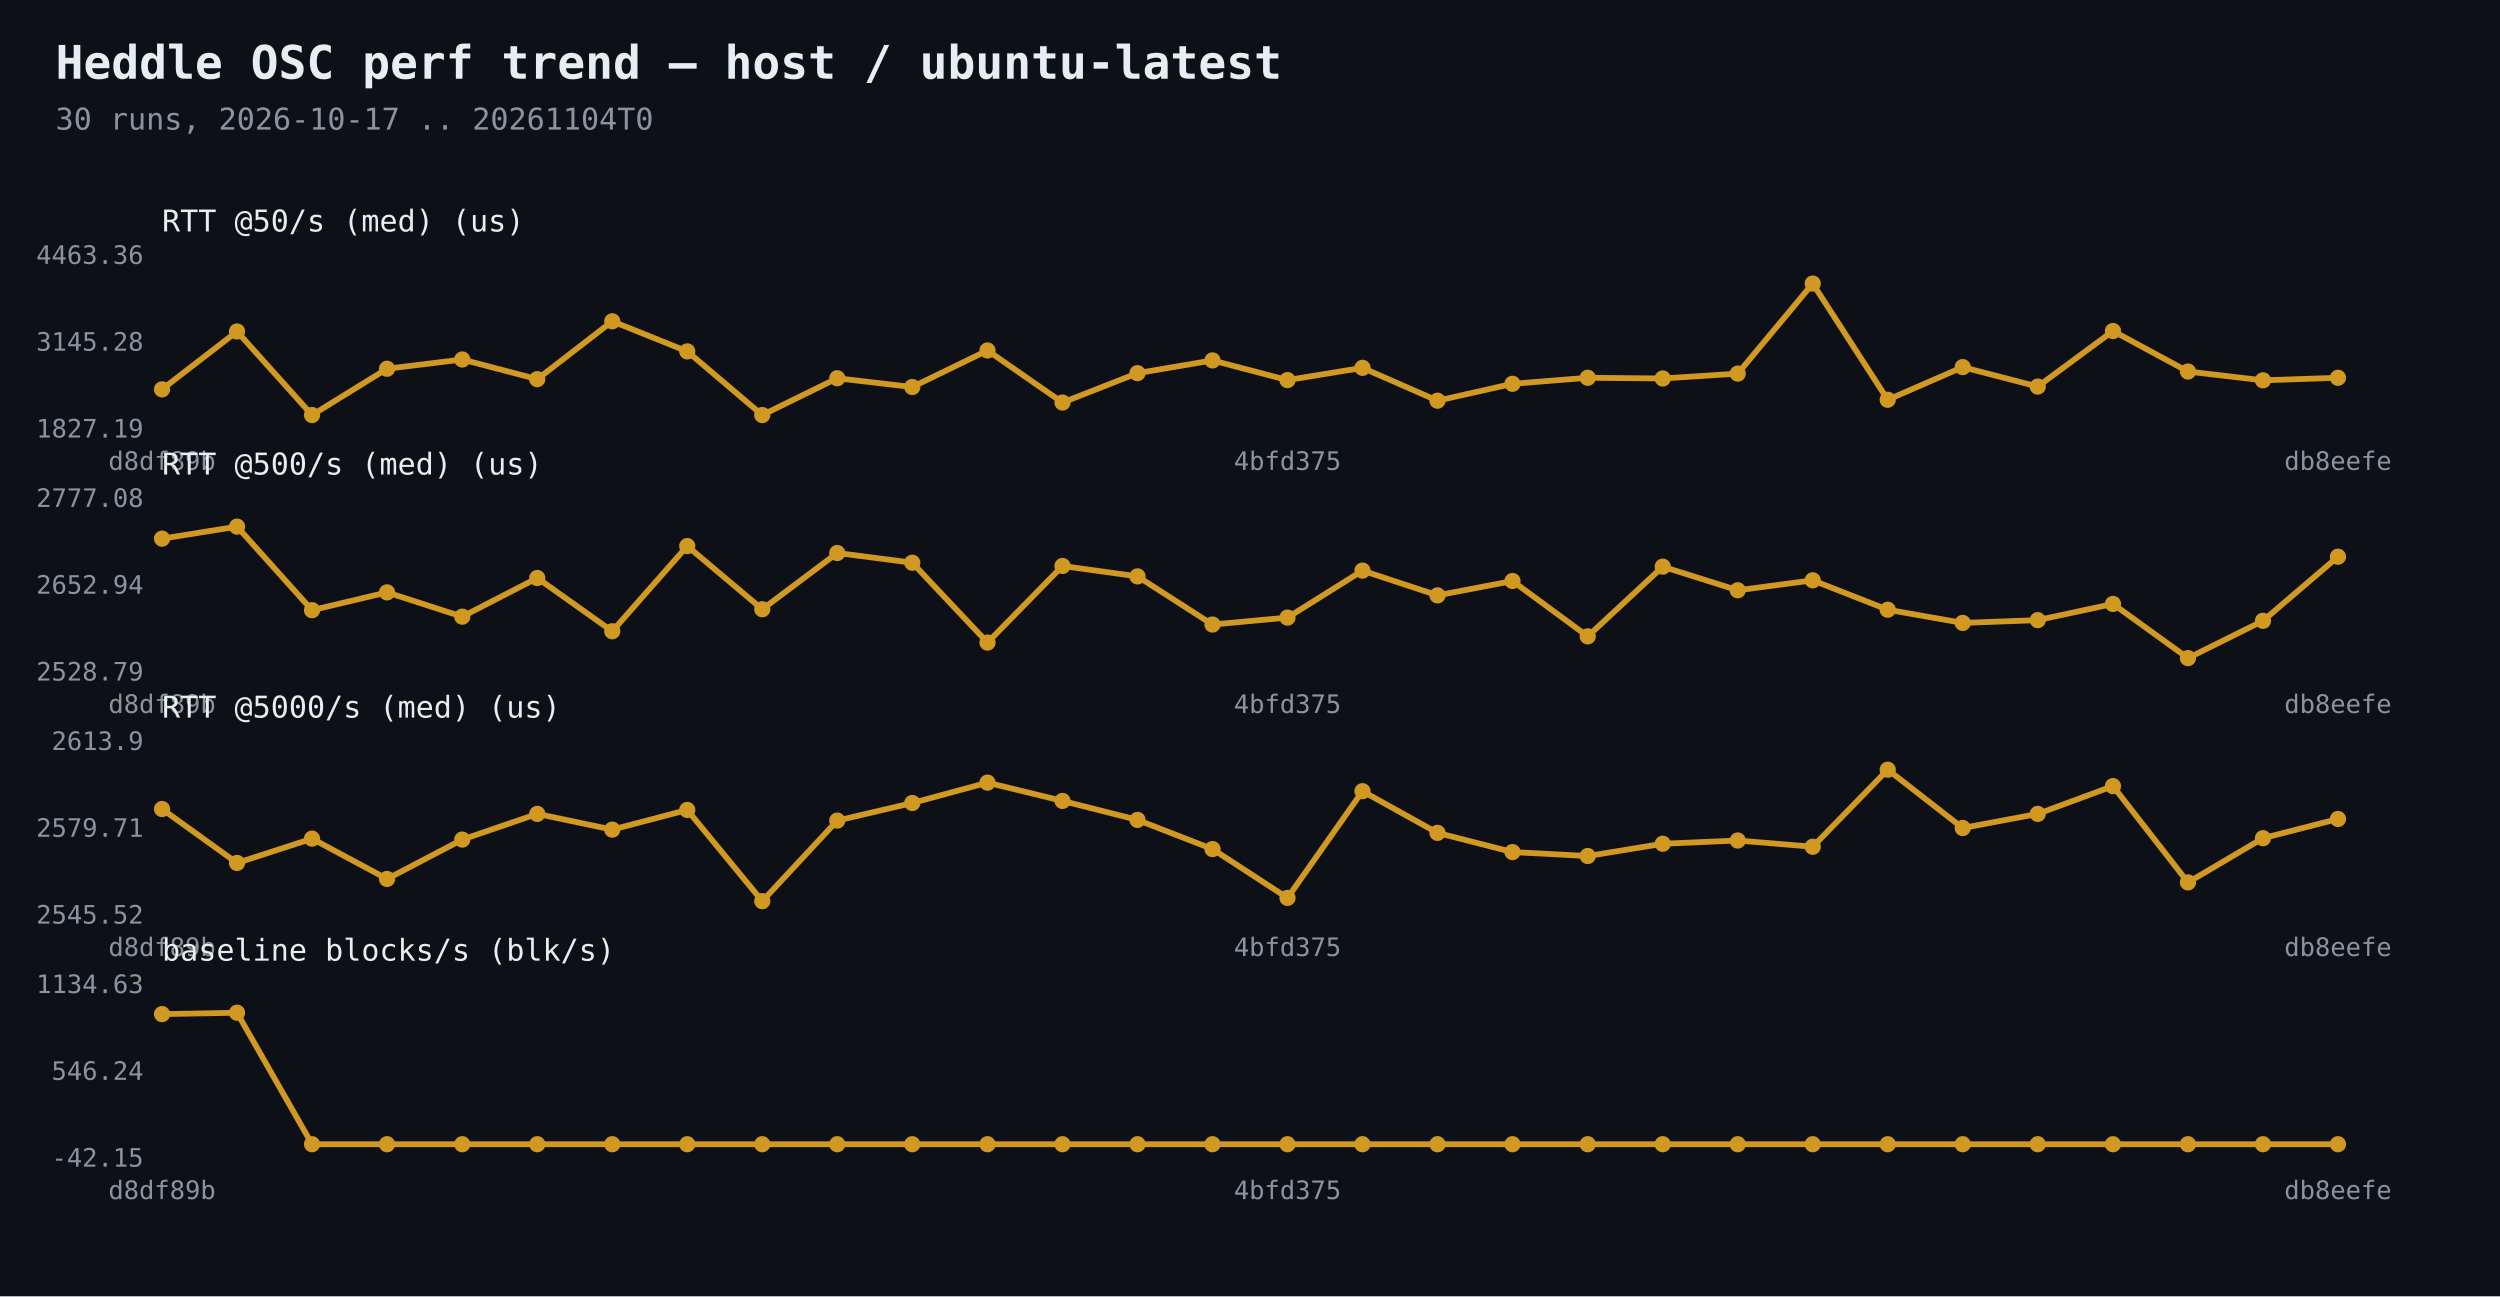
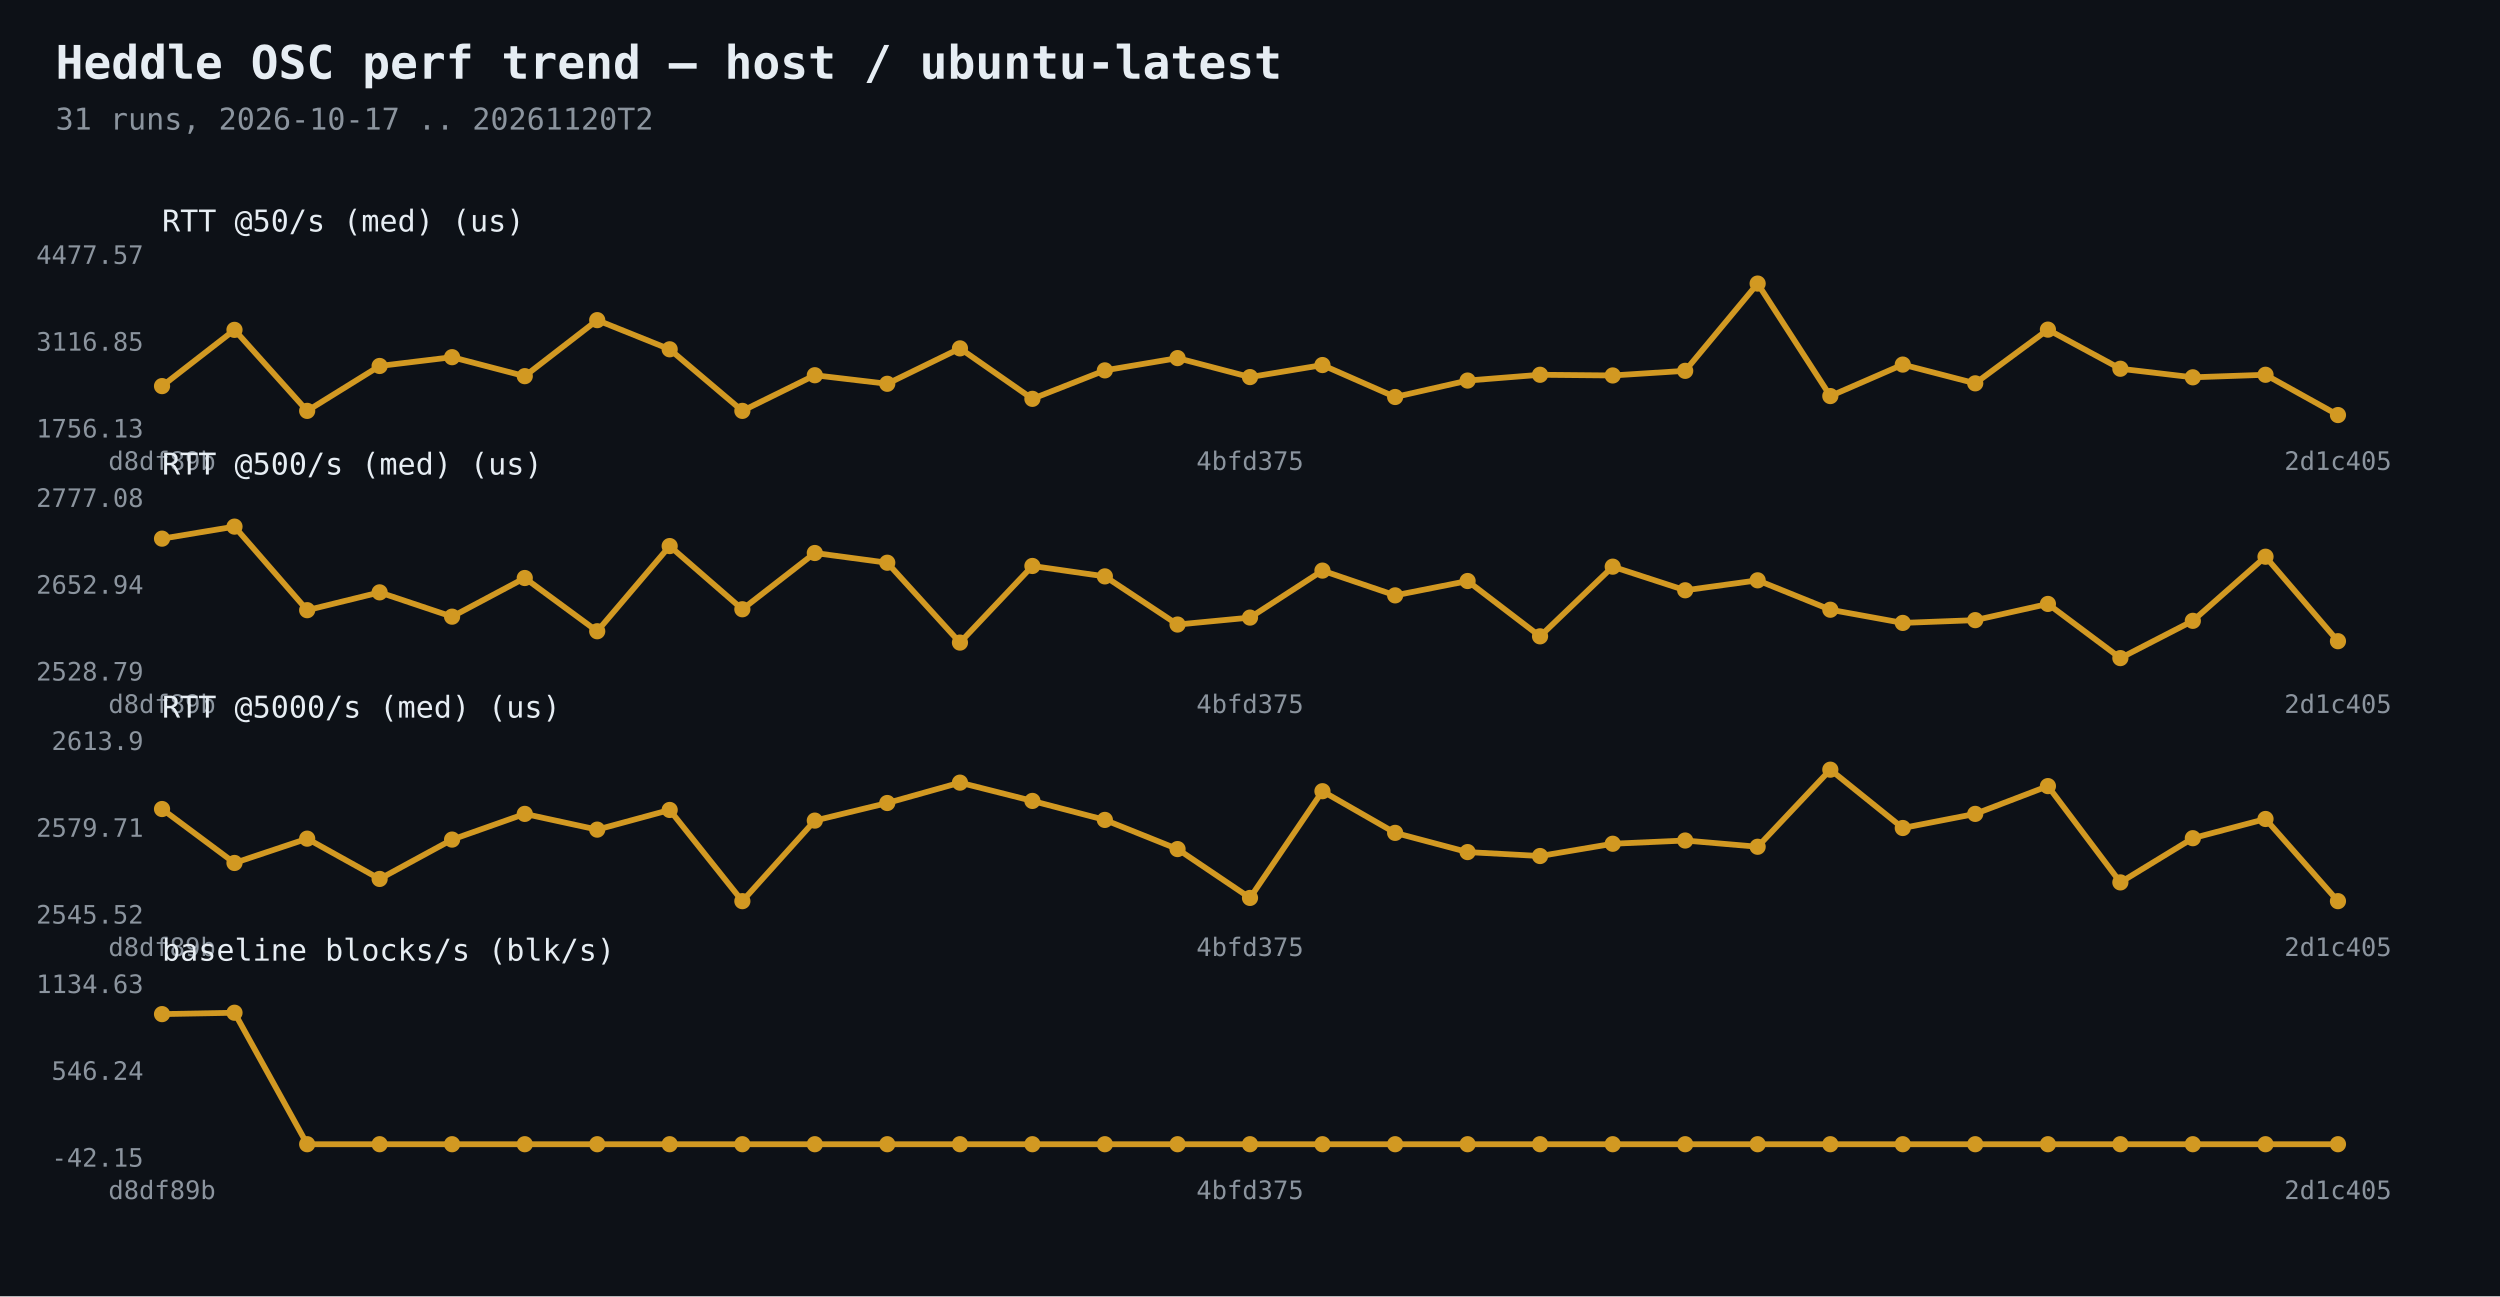
<svg xmlns="http://www.w3.org/2000/svg" width="1080" height="560" viewBox="0 0 1080 560">
  <rect width="1080" height="560" fill="#0d1117" />
  <text x="24" y="34" fill="#e6edf3" font-family="Consolas,monospace" font-size="20" font-weight="bold">Heddle OSC perf trend — host / ubuntu-latest</text>
-   <text x="24" y="56" fill="#8b949e" font-family="Consolas,monospace" font-size="13">30 runs, 2026-10-17 .. 20261104T0</text>
-   <polyline points="70.0,168.2 102.4,143.2 134.8,179.3 167.2,159.3 199.7,155.3 232.1,163.8 264.5,138.8 296.9,151.8 329.3,179.3 361.7,163.4 394.1,167.2 426.6,151.4 459.0,173.9 491.4,161.2 523.8,155.7 556.2,164.2 588.6,158.9 621.0,173.1 653.4,165.8 685.9,163.2 718.3,163.5 750.7,161.4 783.1,122.5 815.5,172.7 847.9,158.6 880.3,167.0 912.8,143.0 945.2,160.5 977.6,164.3 1010.0,163.2" fill="none" stroke="#d29922" stroke-width="2.5" />
-   <circle cx="70.0" cy="168.2" r="3.5" fill="#d29922" />
-   <circle cx="102.4" cy="143.2" r="3.5" fill="#d29922" />
-   <circle cx="134.8" cy="179.3" r="3.5" fill="#d29922" />
-   <circle cx="167.2" cy="159.3" r="3.5" fill="#d29922" />
-   <circle cx="199.7" cy="155.3" r="3.5" fill="#d29922" />
-   <circle cx="232.1" cy="163.8" r="3.5" fill="#d29922" />
-   <circle cx="264.5" cy="138.8" r="3.5" fill="#d29922" />
-   <circle cx="296.9" cy="151.8" r="3.5" fill="#d29922" />
-   <circle cx="329.3" cy="179.3" r="3.5" fill="#d29922" />
-   <circle cx="361.7" cy="163.4" r="3.5" fill="#d29922" />
-   <circle cx="394.1" cy="167.2" r="3.5" fill="#d29922" />
-   <circle cx="426.6" cy="151.4" r="3.5" fill="#d29922" />
-   <circle cx="459.0" cy="173.9" r="3.5" fill="#d29922" />
-   <circle cx="491.4" cy="161.2" r="3.5" fill="#d29922" />
-   <circle cx="523.8" cy="155.7" r="3.5" fill="#d29922" />
-   <circle cx="556.2" cy="164.2" r="3.5" fill="#d29922" />
-   <circle cx="588.6" cy="158.9" r="3.5" fill="#d29922" />
-   <circle cx="621.0" cy="173.1" r="3.5" fill="#d29922" />
-   <circle cx="653.4" cy="165.8" r="3.5" fill="#d29922" />
-   <circle cx="685.9" cy="163.2" r="3.5" fill="#d29922" />
-   <circle cx="718.3" cy="163.5" r="3.5" fill="#d29922" />
-   <circle cx="750.7" cy="161.4" r="3.5" fill="#d29922" />
-   <circle cx="783.1" cy="122.5" r="3.5" fill="#d29922" />
-   <circle cx="815.5" cy="172.7" r="3.5" fill="#d29922" />
-   <circle cx="847.9" cy="158.6" r="3.5" fill="#d29922" />
-   <circle cx="880.3" cy="167.0" r="3.5" fill="#d29922" />
-   <circle cx="912.8" cy="143.0" r="3.5" fill="#d29922" />
-   <circle cx="945.2" cy="160.5" r="3.5" fill="#d29922" />
-   <circle cx="977.6" cy="164.3" r="3.5" fill="#d29922" />
-   <circle cx="1010.0" cy="163.2" r="3.5" fill="#d29922" />
-   <text x="62" y="189.0" fill="#8b949e" font-family="Consolas,monospace" font-size="11" text-anchor="end">1827.19</text>
-   <text x="62" y="151.5" fill="#8b949e" font-family="Consolas,monospace" font-size="11" text-anchor="end">3145.28</text>
-   <text x="62" y="114.0" fill="#8b949e" font-family="Consolas,monospace" font-size="11" text-anchor="end">4463.36</text>
+   <text x="24" y="56" fill="#8b949e" font-family="Consolas,monospace" font-size="13">31 runs, 2026-10-17 .. 20261120T2</text>
+   <polyline points="70.0,166.8 101.3,142.5 132.7,177.5 164.0,158.1 195.3,154.3 226.7,162.5 258.0,138.3 289.3,150.9 320.7,177.5 352.0,162.1 383.3,165.8 414.7,150.5 446.0,172.3 477.3,160.0 508.7,154.7 540.0,162.9 571.3,157.7 602.7,171.5 634.0,164.4 665.3,161.9 696.7,162.2 728.0,160.2 759.3,122.5 790.7,171.1 822.0,157.5 853.3,165.6 884.7,142.4 916.0,159.3 947.3,163.0 978.7,161.9 1010.0,179.3" fill="none" stroke="#d29922" stroke-width="2.5" />
+   <circle cx="70.0" cy="166.8" r="3.5" fill="#d29922" />
+   <circle cx="101.3" cy="142.5" r="3.5" fill="#d29922" />
+   <circle cx="132.7" cy="177.5" r="3.5" fill="#d29922" />
+   <circle cx="164.0" cy="158.1" r="3.5" fill="#d29922" />
+   <circle cx="195.3" cy="154.3" r="3.5" fill="#d29922" />
+   <circle cx="226.7" cy="162.5" r="3.5" fill="#d29922" />
+   <circle cx="258.0" cy="138.3" r="3.5" fill="#d29922" />
+   <circle cx="289.3" cy="150.9" r="3.5" fill="#d29922" />
+   <circle cx="320.7" cy="177.5" r="3.5" fill="#d29922" />
+   <circle cx="352.0" cy="162.1" r="3.5" fill="#d29922" />
+   <circle cx="383.3" cy="165.8" r="3.5" fill="#d29922" />
+   <circle cx="414.7" cy="150.5" r="3.5" fill="#d29922" />
+   <circle cx="446.0" cy="172.3" r="3.5" fill="#d29922" />
+   <circle cx="477.3" cy="160.0" r="3.5" fill="#d29922" />
+   <circle cx="508.7" cy="154.7" r="3.5" fill="#d29922" />
+   <circle cx="540.0" cy="162.9" r="3.5" fill="#d29922" />
+   <circle cx="571.3" cy="157.7" r="3.5" fill="#d29922" />
+   <circle cx="602.7" cy="171.5" r="3.5" fill="#d29922" />
+   <circle cx="634.0" cy="164.4" r="3.5" fill="#d29922" />
+   <circle cx="665.3" cy="161.9" r="3.5" fill="#d29922" />
+   <circle cx="696.7" cy="162.2" r="3.5" fill="#d29922" />
+   <circle cx="728.0" cy="160.2" r="3.5" fill="#d29922" />
+   <circle cx="759.3" cy="122.5" r="3.5" fill="#d29922" />
+   <circle cx="790.7" cy="171.1" r="3.5" fill="#d29922" />
+   <circle cx="822.0" cy="157.5" r="3.5" fill="#d29922" />
+   <circle cx="853.3" cy="165.6" r="3.5" fill="#d29922" />
+   <circle cx="884.7" cy="142.4" r="3.5" fill="#d29922" />
+   <circle cx="916.0" cy="159.3" r="3.5" fill="#d29922" />
+   <circle cx="947.3" cy="163.0" r="3.5" fill="#d29922" />
+   <circle cx="978.7" cy="161.9" r="3.5" fill="#d29922" />
+   <circle cx="1010.0" cy="179.3" r="3.5" fill="#d29922" />
+   <text x="62" y="189.0" fill="#8b949e" font-family="Consolas,monospace" font-size="11" text-anchor="end">1756.13</text>
+   <text x="62" y="151.5" fill="#8b949e" font-family="Consolas,monospace" font-size="11" text-anchor="end">3116.85</text>
+   <text x="62" y="114.0" fill="#8b949e" font-family="Consolas,monospace" font-size="11" text-anchor="end">4477.57</text>
  <text x="70.0" y="203" fill="#8b949e" font-family="Consolas,monospace" font-size="11" text-anchor="middle">d8df89b</text>
-   <text x="556.2" y="203" fill="#8b949e" font-family="Consolas,monospace" font-size="11" text-anchor="middle">4bfd375</text>
-   <text x="1010.0" y="203" fill="#8b949e" font-family="Consolas,monospace" font-size="11" text-anchor="middle">db8eefe</text>
+   <text x="540.0" y="203" fill="#8b949e" font-family="Consolas,monospace" font-size="11" text-anchor="middle">4bfd375</text>
+   <text x="1010.0" y="203" fill="#8b949e" font-family="Consolas,monospace" font-size="11" text-anchor="middle">2d1c405</text>
  <text x="70" y="100" fill="#e6edf3" font-family="Consolas,monospace" font-size="13">RTT @50/s (med)  (us)</text>
-   <polyline points="70.0,232.7 102.4,227.5 134.8,263.6 167.2,255.9 199.7,266.4 232.1,249.7 264.5,272.7 296.9,235.9 329.3,263.2 361.7,238.9 394.1,243.1 426.6,277.6 459.0,244.5 491.4,249.0 523.8,269.8 556.2,266.8 588.6,246.5 621.0,257.2 653.4,251.0 685.9,274.9 718.3,244.8 750.7,255.0 783.1,250.7 815.5,263.4 847.9,269.1 880.3,267.9 912.8,260.9 945.2,284.3 977.6,268.2 1010.0,240.5" fill="none" stroke="#d29922" stroke-width="2.5" />
+   <polyline points="70.0,232.7 101.3,227.5 132.7,263.6 164.0,255.9 195.3,266.4 226.7,249.7 258.0,272.7 289.3,235.9 320.7,263.2 352.0,238.9 383.3,243.1 414.7,277.6 446.0,244.5 477.3,249.0 508.7,269.8 540.0,266.8 571.3,246.5 602.7,257.2 634.0,251.0 665.3,274.9 696.7,244.8 728.0,255.0 759.3,250.7 790.7,263.4 822.0,269.1 853.3,267.9 884.7,260.9 916.0,284.3 947.3,268.2 978.7,240.5 1010.0,277.0" fill="none" stroke="#d29922" stroke-width="2.5" />
  <circle cx="70.0" cy="232.7" r="3.5" fill="#d29922" />
-   <circle cx="102.4" cy="227.5" r="3.5" fill="#d29922" />
-   <circle cx="134.8" cy="263.6" r="3.5" fill="#d29922" />
-   <circle cx="167.2" cy="255.9" r="3.5" fill="#d29922" />
-   <circle cx="199.7" cy="266.4" r="3.5" fill="#d29922" />
-   <circle cx="232.1" cy="249.7" r="3.5" fill="#d29922" />
-   <circle cx="264.5" cy="272.7" r="3.5" fill="#d29922" />
-   <circle cx="296.9" cy="235.9" r="3.5" fill="#d29922" />
-   <circle cx="329.3" cy="263.2" r="3.5" fill="#d29922" />
-   <circle cx="361.7" cy="238.9" r="3.5" fill="#d29922" />
-   <circle cx="394.1" cy="243.1" r="3.5" fill="#d29922" />
-   <circle cx="426.6" cy="277.6" r="3.5" fill="#d29922" />
-   <circle cx="459.0" cy="244.5" r="3.5" fill="#d29922" />
-   <circle cx="491.4" cy="249.0" r="3.5" fill="#d29922" />
-   <circle cx="523.8" cy="269.8" r="3.5" fill="#d29922" />
-   <circle cx="556.2" cy="266.8" r="3.5" fill="#d29922" />
-   <circle cx="588.6" cy="246.5" r="3.5" fill="#d29922" />
-   <circle cx="621.0" cy="257.2" r="3.5" fill="#d29922" />
-   <circle cx="653.4" cy="251.0" r="3.5" fill="#d29922" />
-   <circle cx="685.9" cy="274.9" r="3.5" fill="#d29922" />
-   <circle cx="718.3" cy="244.8" r="3.5" fill="#d29922" />
-   <circle cx="750.7" cy="255.0" r="3.5" fill="#d29922" />
-   <circle cx="783.1" cy="250.7" r="3.5" fill="#d29922" />
-   <circle cx="815.5" cy="263.4" r="3.5" fill="#d29922" />
-   <circle cx="847.9" cy="269.1" r="3.5" fill="#d29922" />
-   <circle cx="880.3" cy="267.9" r="3.5" fill="#d29922" />
-   <circle cx="912.8" cy="260.9" r="3.5" fill="#d29922" />
-   <circle cx="945.2" cy="284.3" r="3.5" fill="#d29922" />
-   <circle cx="977.6" cy="268.2" r="3.5" fill="#d29922" />
-   <circle cx="1010.0" cy="240.5" r="3.5" fill="#d29922" />
+   <circle cx="101.3" cy="227.5" r="3.5" fill="#d29922" />
+   <circle cx="132.7" cy="263.6" r="3.5" fill="#d29922" />
+   <circle cx="164.0" cy="255.9" r="3.5" fill="#d29922" />
+   <circle cx="195.3" cy="266.4" r="3.5" fill="#d29922" />
+   <circle cx="226.7" cy="249.7" r="3.5" fill="#d29922" />
+   <circle cx="258.0" cy="272.7" r="3.5" fill="#d29922" />
+   <circle cx="289.3" cy="235.9" r="3.5" fill="#d29922" />
+   <circle cx="320.7" cy="263.2" r="3.5" fill="#d29922" />
+   <circle cx="352.0" cy="238.9" r="3.5" fill="#d29922" />
+   <circle cx="383.3" cy="243.1" r="3.5" fill="#d29922" />
+   <circle cx="414.7" cy="277.6" r="3.5" fill="#d29922" />
+   <circle cx="446.0" cy="244.5" r="3.5" fill="#d29922" />
+   <circle cx="477.3" cy="249.0" r="3.5" fill="#d29922" />
+   <circle cx="508.7" cy="269.8" r="3.5" fill="#d29922" />
+   <circle cx="540.0" cy="266.8" r="3.5" fill="#d29922" />
+   <circle cx="571.3" cy="246.5" r="3.5" fill="#d29922" />
+   <circle cx="602.7" cy="257.2" r="3.5" fill="#d29922" />
+   <circle cx="634.0" cy="251.0" r="3.5" fill="#d29922" />
+   <circle cx="665.3" cy="274.9" r="3.5" fill="#d29922" />
+   <circle cx="696.7" cy="244.8" r="3.5" fill="#d29922" />
+   <circle cx="728.0" cy="255.0" r="3.5" fill="#d29922" />
+   <circle cx="759.3" cy="250.7" r="3.5" fill="#d29922" />
+   <circle cx="790.7" cy="263.4" r="3.5" fill="#d29922" />
+   <circle cx="822.0" cy="269.1" r="3.5" fill="#d29922" />
+   <circle cx="853.3" cy="267.9" r="3.5" fill="#d29922" />
+   <circle cx="884.7" cy="260.9" r="3.5" fill="#d29922" />
+   <circle cx="916.0" cy="284.3" r="3.5" fill="#d29922" />
+   <circle cx="947.3" cy="268.2" r="3.5" fill="#d29922" />
+   <circle cx="978.7" cy="240.5" r="3.5" fill="#d29922" />
+   <circle cx="1010.0" cy="277.0" r="3.5" fill="#d29922" />
  <text x="62" y="294.0" fill="#8b949e" font-family="Consolas,monospace" font-size="11" text-anchor="end">2528.79</text>
  <text x="62" y="256.5" fill="#8b949e" font-family="Consolas,monospace" font-size="11" text-anchor="end">2652.94</text>
  <text x="62" y="219.0" fill="#8b949e" font-family="Consolas,monospace" font-size="11" text-anchor="end">2777.08</text>
  <text x="70.0" y="308" fill="#8b949e" font-family="Consolas,monospace" font-size="11" text-anchor="middle">d8df89b</text>
-   <text x="556.2" y="308" fill="#8b949e" font-family="Consolas,monospace" font-size="11" text-anchor="middle">4bfd375</text>
-   <text x="1010.0" y="308" fill="#8b949e" font-family="Consolas,monospace" font-size="11" text-anchor="middle">db8eefe</text>
+   <text x="540.0" y="308" fill="#8b949e" font-family="Consolas,monospace" font-size="11" text-anchor="middle">4bfd375</text>
+   <text x="1010.0" y="308" fill="#8b949e" font-family="Consolas,monospace" font-size="11" text-anchor="middle">2d1c405</text>
  <text x="70" y="205" fill="#e6edf3" font-family="Consolas,monospace" font-size="13">RTT @500/s (med)  (us)</text>
-   <polyline points="70.0,349.5 102.4,372.8 134.8,362.3 167.2,379.7 199.7,362.7 232.1,351.6 264.5,358.4 296.9,349.9 329.3,389.3 361.7,354.5 394.1,346.9 426.6,338.1 459.0,346.0 491.4,354.2 523.8,366.8 556.2,387.9 588.6,341.8 621.0,359.8 653.4,368.1 685.9,369.8 718.3,364.5 750.7,363.1 783.1,365.8 815.5,332.5 847.9,357.7 880.3,351.6 912.8,339.6 945.2,381.2 977.6,362.1 1010.0,353.8" fill="none" stroke="#d29922" stroke-width="2.5" />
+   <polyline points="70.0,349.5 101.3,372.8 132.7,362.3 164.0,379.7 195.3,362.7 226.7,351.6 258.0,358.4 289.3,349.9 320.7,389.3 352.0,354.5 383.3,346.9 414.7,338.1 446.0,346.0 477.3,354.2 508.7,366.8 540.0,387.9 571.3,341.8 602.7,359.8 634.0,368.1 665.3,369.8 696.7,364.5 728.0,363.1 759.3,365.8 790.7,332.5 822.0,357.7 853.3,351.6 884.7,339.6 916.0,381.2 947.3,362.1 978.7,353.8 1010.0,389.3" fill="none" stroke="#d29922" stroke-width="2.5" />
  <circle cx="70.0" cy="349.5" r="3.5" fill="#d29922" />
-   <circle cx="102.4" cy="372.8" r="3.5" fill="#d29922" />
-   <circle cx="134.8" cy="362.3" r="3.5" fill="#d29922" />
-   <circle cx="167.2" cy="379.7" r="3.5" fill="#d29922" />
-   <circle cx="199.7" cy="362.7" r="3.5" fill="#d29922" />
-   <circle cx="232.1" cy="351.6" r="3.5" fill="#d29922" />
-   <circle cx="264.5" cy="358.4" r="3.5" fill="#d29922" />
-   <circle cx="296.9" cy="349.9" r="3.5" fill="#d29922" />
-   <circle cx="329.3" cy="389.3" r="3.5" fill="#d29922" />
-   <circle cx="361.7" cy="354.5" r="3.5" fill="#d29922" />
-   <circle cx="394.1" cy="346.9" r="3.5" fill="#d29922" />
-   <circle cx="426.6" cy="338.1" r="3.5" fill="#d29922" />
-   <circle cx="459.0" cy="346.0" r="3.5" fill="#d29922" />
-   <circle cx="491.4" cy="354.2" r="3.5" fill="#d29922" />
-   <circle cx="523.8" cy="366.8" r="3.5" fill="#d29922" />
-   <circle cx="556.2" cy="387.9" r="3.5" fill="#d29922" />
-   <circle cx="588.6" cy="341.8" r="3.5" fill="#d29922" />
-   <circle cx="621.0" cy="359.8" r="3.5" fill="#d29922" />
-   <circle cx="653.4" cy="368.1" r="3.5" fill="#d29922" />
-   <circle cx="685.9" cy="369.8" r="3.5" fill="#d29922" />
-   <circle cx="718.3" cy="364.5" r="3.5" fill="#d29922" />
-   <circle cx="750.7" cy="363.1" r="3.5" fill="#d29922" />
-   <circle cx="783.1" cy="365.8" r="3.5" fill="#d29922" />
-   <circle cx="815.5" cy="332.5" r="3.5" fill="#d29922" />
-   <circle cx="847.9" cy="357.7" r="3.5" fill="#d29922" />
-   <circle cx="880.3" cy="351.6" r="3.5" fill="#d29922" />
-   <circle cx="912.8" cy="339.6" r="3.5" fill="#d29922" />
-   <circle cx="945.2" cy="381.2" r="3.5" fill="#d29922" />
-   <circle cx="977.6" cy="362.1" r="3.5" fill="#d29922" />
-   <circle cx="1010.0" cy="353.8" r="3.5" fill="#d29922" />
+   <circle cx="101.3" cy="372.8" r="3.5" fill="#d29922" />
+   <circle cx="132.7" cy="362.3" r="3.5" fill="#d29922" />
+   <circle cx="164.0" cy="379.7" r="3.5" fill="#d29922" />
+   <circle cx="195.3" cy="362.7" r="3.5" fill="#d29922" />
+   <circle cx="226.7" cy="351.6" r="3.5" fill="#d29922" />
+   <circle cx="258.0" cy="358.4" r="3.5" fill="#d29922" />
+   <circle cx="289.3" cy="349.9" r="3.5" fill="#d29922" />
+   <circle cx="320.7" cy="389.3" r="3.5" fill="#d29922" />
+   <circle cx="352.0" cy="354.5" r="3.5" fill="#d29922" />
+   <circle cx="383.3" cy="346.9" r="3.5" fill="#d29922" />
+   <circle cx="414.7" cy="338.1" r="3.5" fill="#d29922" />
+   <circle cx="446.0" cy="346.0" r="3.5" fill="#d29922" />
+   <circle cx="477.3" cy="354.2" r="3.5" fill="#d29922" />
+   <circle cx="508.7" cy="366.8" r="3.5" fill="#d29922" />
+   <circle cx="540.0" cy="387.9" r="3.5" fill="#d29922" />
+   <circle cx="571.3" cy="341.8" r="3.5" fill="#d29922" />
+   <circle cx="602.7" cy="359.8" r="3.5" fill="#d29922" />
+   <circle cx="634.0" cy="368.1" r="3.5" fill="#d29922" />
+   <circle cx="665.3" cy="369.8" r="3.5" fill="#d29922" />
+   <circle cx="696.7" cy="364.5" r="3.5" fill="#d29922" />
+   <circle cx="728.0" cy="363.1" r="3.5" fill="#d29922" />
+   <circle cx="759.3" cy="365.8" r="3.5" fill="#d29922" />
+   <circle cx="790.7" cy="332.5" r="3.5" fill="#d29922" />
+   <circle cx="822.0" cy="357.7" r="3.5" fill="#d29922" />
+   <circle cx="853.3" cy="351.6" r="3.5" fill="#d29922" />
+   <circle cx="884.7" cy="339.6" r="3.5" fill="#d29922" />
+   <circle cx="916.0" cy="381.2" r="3.5" fill="#d29922" />
+   <circle cx="947.3" cy="362.1" r="3.5" fill="#d29922" />
+   <circle cx="978.7" cy="353.8" r="3.5" fill="#d29922" />
+   <circle cx="1010.0" cy="389.3" r="3.5" fill="#d29922" />
  <text x="62" y="399.0" fill="#8b949e" font-family="Consolas,monospace" font-size="11" text-anchor="end">2545.52</text>
  <text x="62" y="361.5" fill="#8b949e" font-family="Consolas,monospace" font-size="11" text-anchor="end">2579.71</text>
  <text x="62" y="324.0" fill="#8b949e" font-family="Consolas,monospace" font-size="11" text-anchor="end">2613.9</text>
  <text x="70.0" y="413" fill="#8b949e" font-family="Consolas,monospace" font-size="11" text-anchor="middle">d8df89b</text>
-   <text x="556.2" y="413" fill="#8b949e" font-family="Consolas,monospace" font-size="11" text-anchor="middle">4bfd375</text>
-   <text x="1010.0" y="413" fill="#8b949e" font-family="Consolas,monospace" font-size="11" text-anchor="middle">db8eefe</text>
+   <text x="540.0" y="413" fill="#8b949e" font-family="Consolas,monospace" font-size="11" text-anchor="middle">4bfd375</text>
+   <text x="1010.0" y="413" fill="#8b949e" font-family="Consolas,monospace" font-size="11" text-anchor="middle">2d1c405</text>
  <text x="70" y="310" fill="#e6edf3" font-family="Consolas,monospace" font-size="13">RTT @5000/s (med)  (us)</text>
-   <polyline points="70.0,438.1 102.4,437.5 134.8,494.3 167.2,494.3 199.7,494.3 232.1,494.3 264.5,494.3 296.9,494.3 329.3,494.3 361.7,494.3 394.1,494.3 426.6,494.3 459.0,494.3 491.4,494.3 523.8,494.3 556.2,494.3 588.6,494.3 621.0,494.3 653.4,494.3 685.9,494.3 718.3,494.3 750.7,494.3 783.1,494.3 815.5,494.3 847.9,494.3 880.3,494.3 912.8,494.3 945.2,494.3 977.6,494.3 1010.0,494.3" fill="none" stroke="#d29922" stroke-width="2.5" />
+   <polyline points="70.0,438.1 101.3,437.5 132.7,494.3 164.0,494.3 195.3,494.3 226.7,494.3 258.0,494.3 289.3,494.3 320.7,494.3 352.0,494.3 383.3,494.3 414.7,494.3 446.0,494.3 477.3,494.3 508.7,494.3 540.0,494.3 571.3,494.3 602.7,494.3 634.0,494.3 665.3,494.3 696.7,494.3 728.0,494.3 759.3,494.3 790.7,494.3 822.0,494.3 853.3,494.3 884.7,494.3 916.0,494.3 947.3,494.3 978.7,494.3 1010.0,494.3" fill="none" stroke="#d29922" stroke-width="2.5" />
  <circle cx="70.0" cy="438.1" r="3.5" fill="#d29922" />
-   <circle cx="102.4" cy="437.5" r="3.5" fill="#d29922" />
-   <circle cx="134.8" cy="494.3" r="3.5" fill="#d29922" />
-   <circle cx="167.2" cy="494.3" r="3.5" fill="#d29922" />
-   <circle cx="199.7" cy="494.3" r="3.5" fill="#d29922" />
-   <circle cx="232.1" cy="494.3" r="3.5" fill="#d29922" />
-   <circle cx="264.5" cy="494.3" r="3.5" fill="#d29922" />
-   <circle cx="296.9" cy="494.3" r="3.5" fill="#d29922" />
-   <circle cx="329.3" cy="494.3" r="3.5" fill="#d29922" />
-   <circle cx="361.7" cy="494.3" r="3.5" fill="#d29922" />
-   <circle cx="394.1" cy="494.3" r="3.5" fill="#d29922" />
-   <circle cx="426.6" cy="494.3" r="3.5" fill="#d29922" />
-   <circle cx="459.0" cy="494.3" r="3.5" fill="#d29922" />
-   <circle cx="491.4" cy="494.3" r="3.5" fill="#d29922" />
-   <circle cx="523.8" cy="494.3" r="3.5" fill="#d29922" />
-   <circle cx="556.2" cy="494.3" r="3.5" fill="#d29922" />
-   <circle cx="588.6" cy="494.3" r="3.5" fill="#d29922" />
-   <circle cx="621.0" cy="494.3" r="3.5" fill="#d29922" />
-   <circle cx="653.4" cy="494.3" r="3.5" fill="#d29922" />
-   <circle cx="685.9" cy="494.3" r="3.5" fill="#d29922" />
-   <circle cx="718.3" cy="494.3" r="3.5" fill="#d29922" />
-   <circle cx="750.7" cy="494.3" r="3.5" fill="#d29922" />
-   <circle cx="783.1" cy="494.3" r="3.5" fill="#d29922" />
-   <circle cx="815.5" cy="494.3" r="3.5" fill="#d29922" />
-   <circle cx="847.9" cy="494.3" r="3.5" fill="#d29922" />
-   <circle cx="880.3" cy="494.3" r="3.5" fill="#d29922" />
-   <circle cx="912.8" cy="494.3" r="3.5" fill="#d29922" />
-   <circle cx="945.2" cy="494.3" r="3.5" fill="#d29922" />
-   <circle cx="977.6" cy="494.3" r="3.5" fill="#d29922" />
+   <circle cx="101.3" cy="437.5" r="3.5" fill="#d29922" />
+   <circle cx="132.7" cy="494.3" r="3.5" fill="#d29922" />
+   <circle cx="164.0" cy="494.3" r="3.5" fill="#d29922" />
+   <circle cx="195.3" cy="494.3" r="3.5" fill="#d29922" />
+   <circle cx="226.7" cy="494.3" r="3.5" fill="#d29922" />
+   <circle cx="258.0" cy="494.3" r="3.5" fill="#d29922" />
+   <circle cx="289.3" cy="494.3" r="3.5" fill="#d29922" />
+   <circle cx="320.7" cy="494.3" r="3.5" fill="#d29922" />
+   <circle cx="352.0" cy="494.3" r="3.5" fill="#d29922" />
+   <circle cx="383.3" cy="494.3" r="3.5" fill="#d29922" />
+   <circle cx="414.7" cy="494.3" r="3.5" fill="#d29922" />
+   <circle cx="446.0" cy="494.3" r="3.5" fill="#d29922" />
+   <circle cx="477.3" cy="494.3" r="3.5" fill="#d29922" />
+   <circle cx="508.7" cy="494.3" r="3.5" fill="#d29922" />
+   <circle cx="540.0" cy="494.3" r="3.5" fill="#d29922" />
+   <circle cx="571.3" cy="494.3" r="3.5" fill="#d29922" />
+   <circle cx="602.7" cy="494.3" r="3.5" fill="#d29922" />
+   <circle cx="634.0" cy="494.3" r="3.5" fill="#d29922" />
+   <circle cx="665.3" cy="494.3" r="3.5" fill="#d29922" />
+   <circle cx="696.7" cy="494.3" r="3.5" fill="#d29922" />
+   <circle cx="728.0" cy="494.3" r="3.5" fill="#d29922" />
+   <circle cx="759.3" cy="494.3" r="3.5" fill="#d29922" />
+   <circle cx="790.7" cy="494.3" r="3.5" fill="#d29922" />
+   <circle cx="822.0" cy="494.3" r="3.5" fill="#d29922" />
+   <circle cx="853.3" cy="494.3" r="3.5" fill="#d29922" />
+   <circle cx="884.7" cy="494.3" r="3.5" fill="#d29922" />
+   <circle cx="916.0" cy="494.3" r="3.5" fill="#d29922" />
+   <circle cx="947.3" cy="494.3" r="3.5" fill="#d29922" />
+   <circle cx="978.7" cy="494.3" r="3.5" fill="#d29922" />
  <circle cx="1010.0" cy="494.3" r="3.5" fill="#d29922" />
  <text x="62" y="504.0" fill="#8b949e" font-family="Consolas,monospace" font-size="11" text-anchor="end">-42.15</text>
  <text x="62" y="466.5" fill="#8b949e" font-family="Consolas,monospace" font-size="11" text-anchor="end">546.24</text>
  <text x="62" y="429.0" fill="#8b949e" font-family="Consolas,monospace" font-size="11" text-anchor="end">1134.63</text>
  <text x="70.0" y="518" fill="#8b949e" font-family="Consolas,monospace" font-size="11" text-anchor="middle">d8df89b</text>
-   <text x="556.2" y="518" fill="#8b949e" font-family="Consolas,monospace" font-size="11" text-anchor="middle">4bfd375</text>
-   <text x="1010.0" y="518" fill="#8b949e" font-family="Consolas,monospace" font-size="11" text-anchor="middle">db8eefe</text>
+   <text x="540.0" y="518" fill="#8b949e" font-family="Consolas,monospace" font-size="11" text-anchor="middle">4bfd375</text>
+   <text x="1010.0" y="518" fill="#8b949e" font-family="Consolas,monospace" font-size="11" text-anchor="middle">2d1c405</text>
  <text x="70" y="415" fill="#e6edf3" font-family="Consolas,monospace" font-size="13">baseline blocks/s  (blk/s)</text>
</svg>
